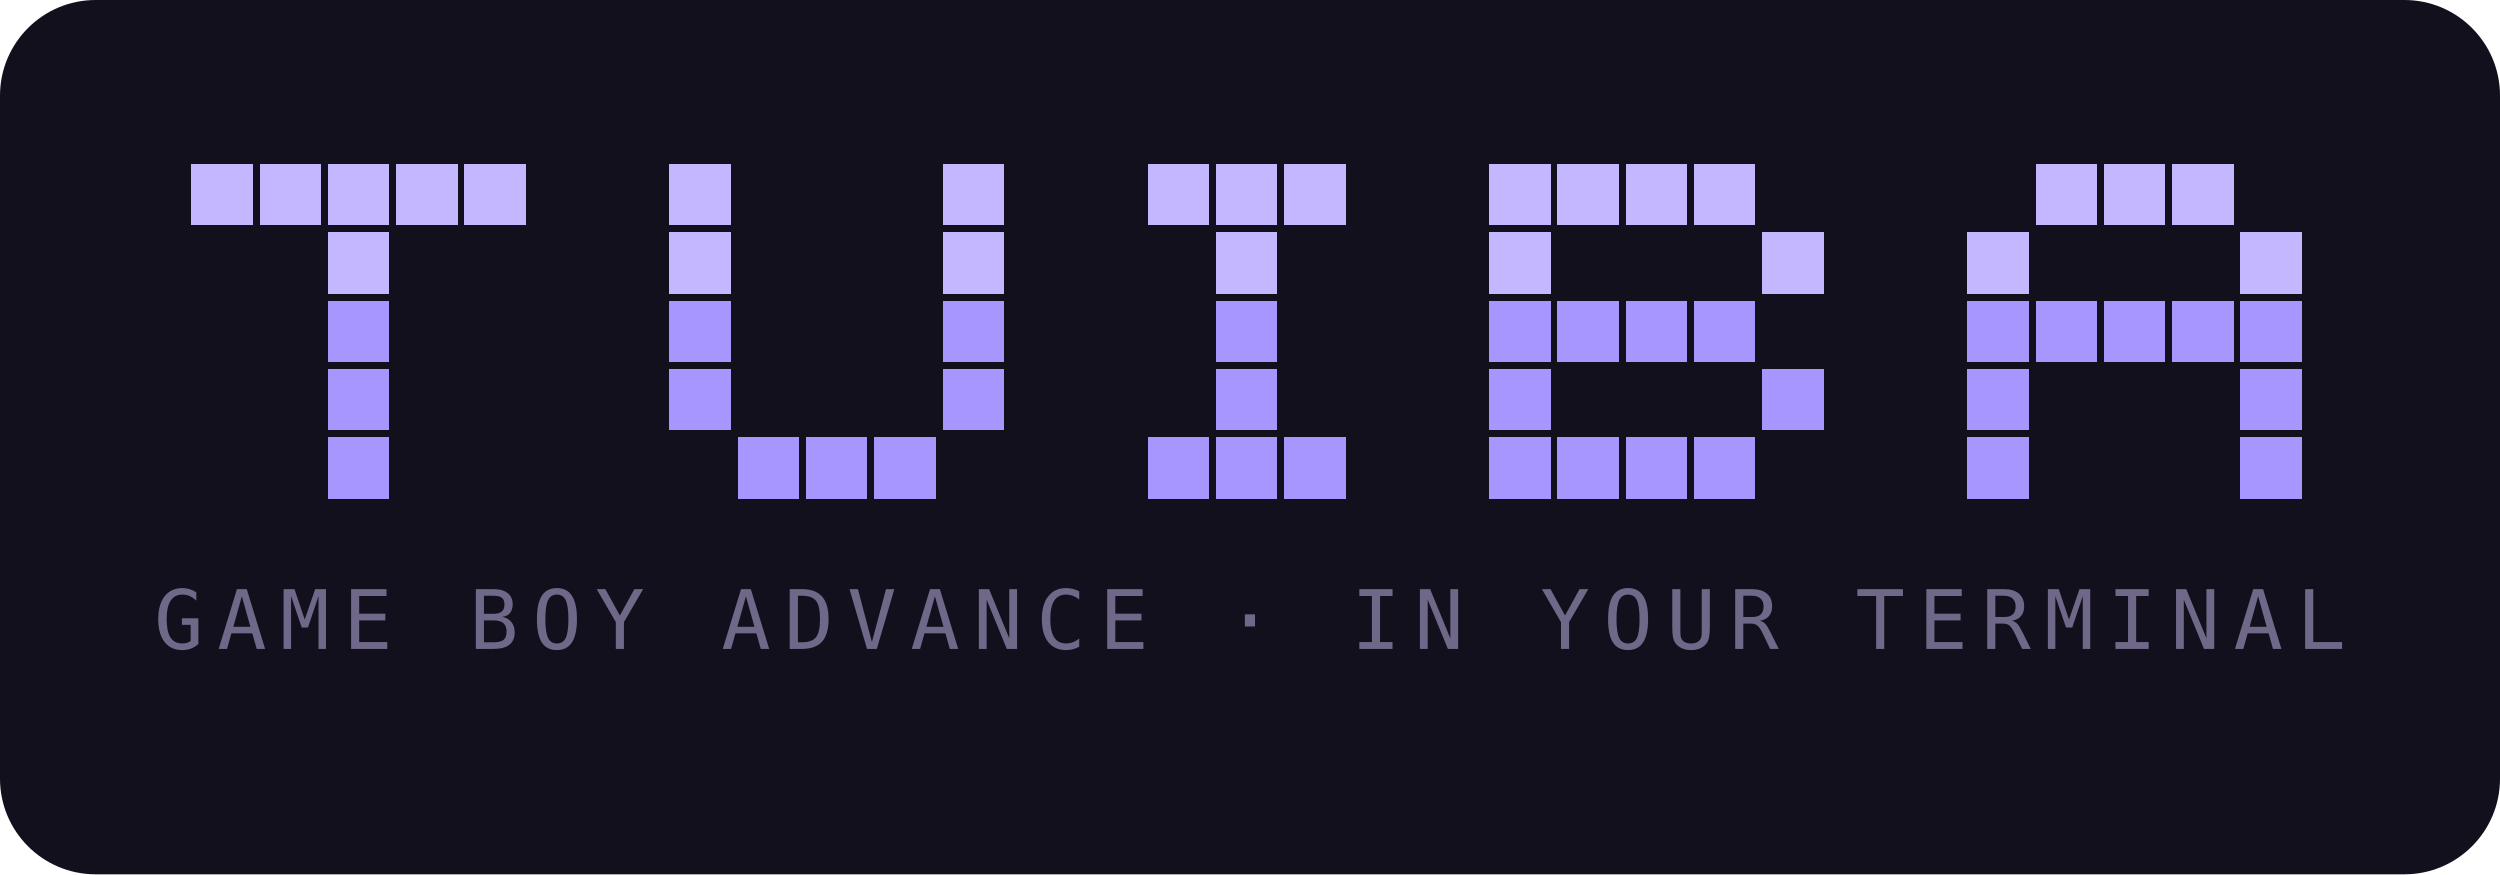
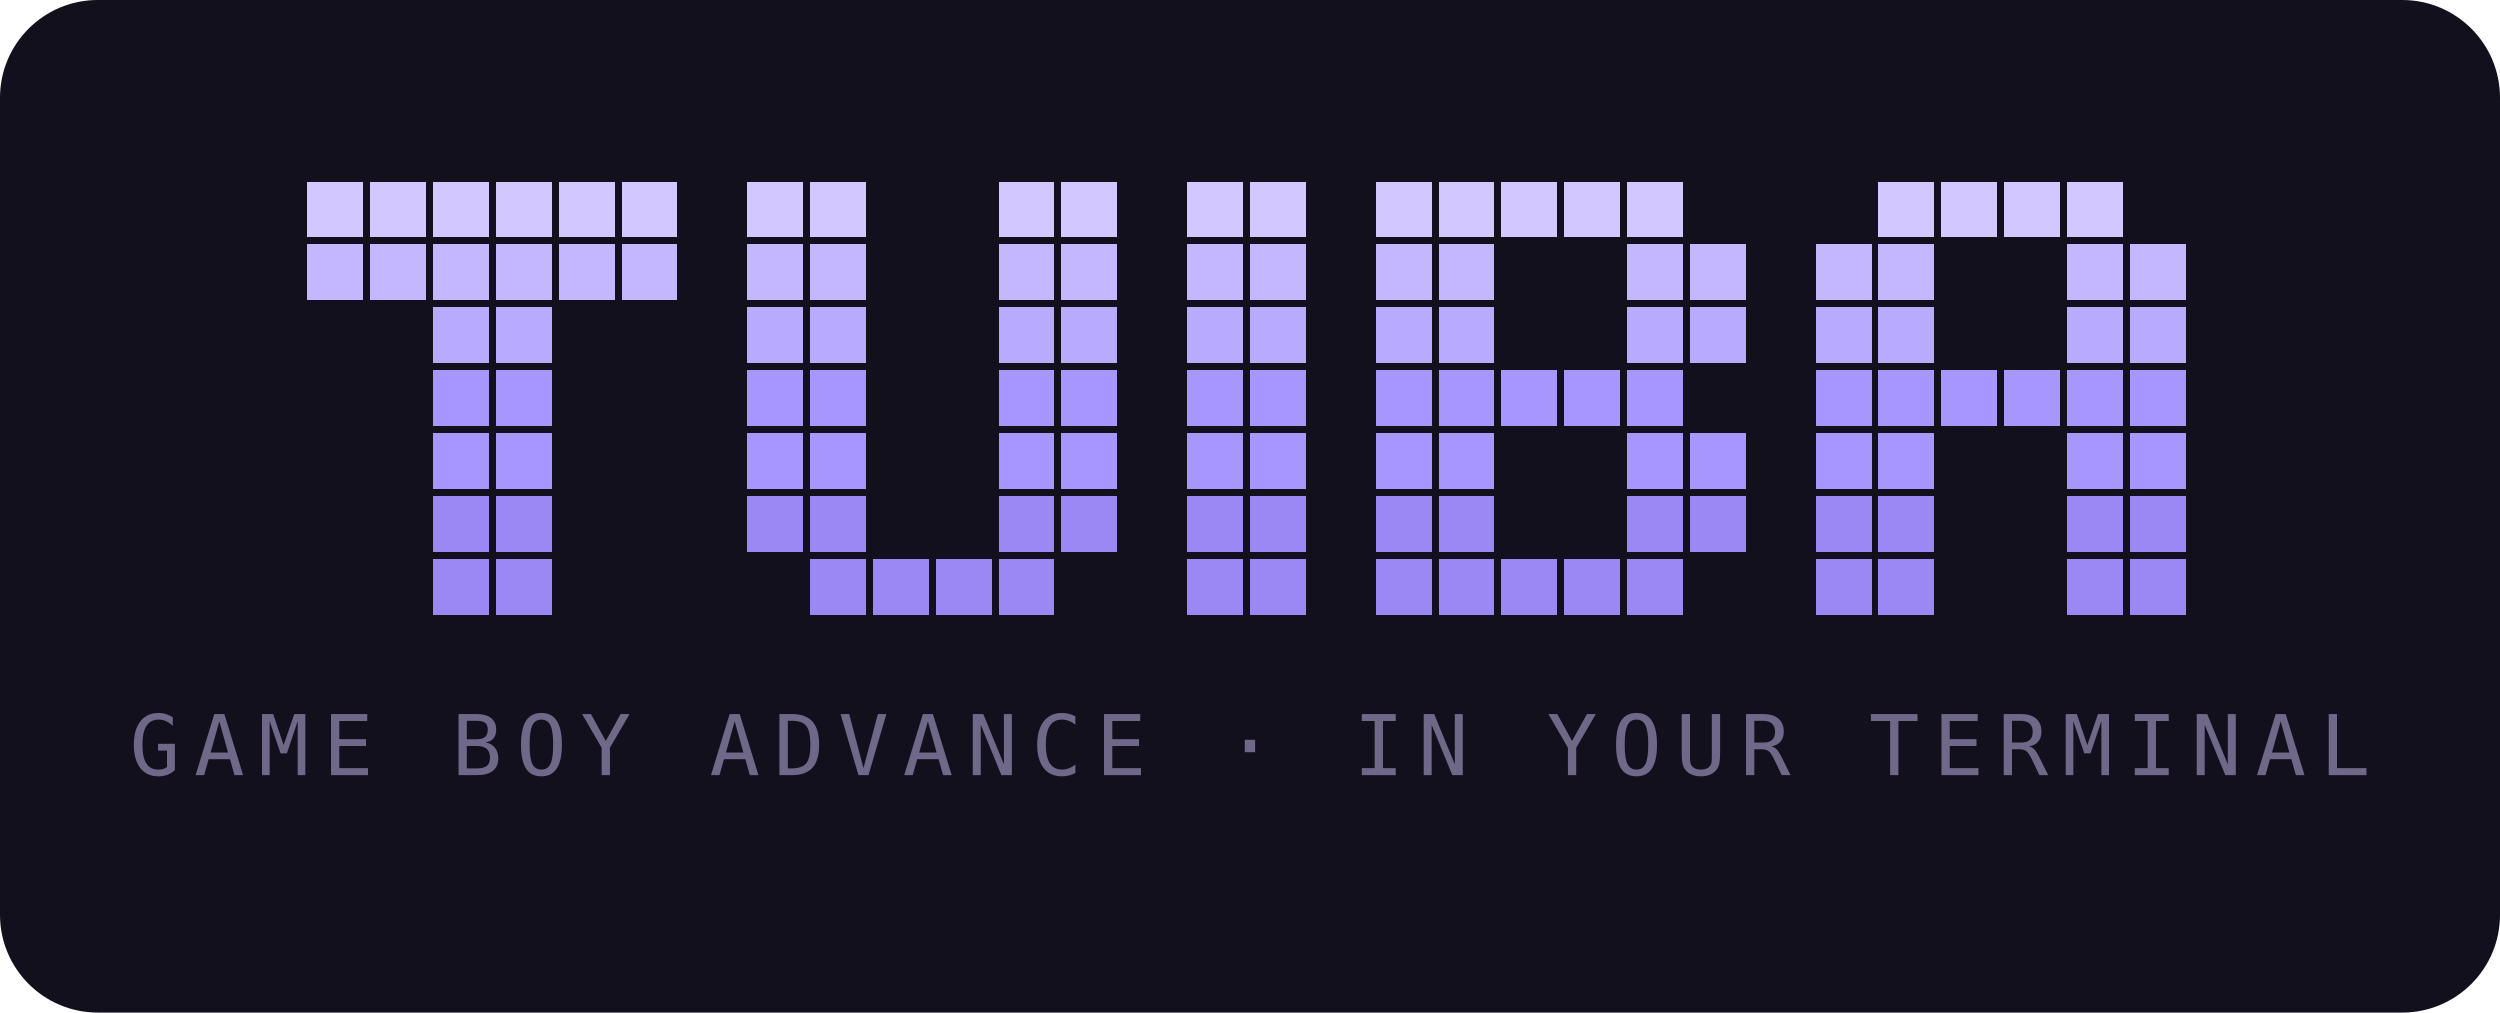
- <svg xmlns="http://www.w3.org/2000/svg" width="366" height="128" viewBox="0 0 366 128" role="img" aria-label="tuiba — Game Boy Advance in your terminal">
-   <rect width="366" height="128" rx="14" fill="#12101C" />
+ <svg xmlns="http://www.w3.org/2000/svg" width="358" height="145" viewBox="0 0 358 145" role="img" aria-label="tuiba — Game Boy Advance in your terminal">
+   <rect width="358" height="145" rx="14" fill="#12101C" />
  <g shape-rendering="crispEdges">
-     <rect x="28" y="24" width="9" height="9" fill="#C4B6FF" />
-     <rect x="38" y="24" width="9" height="9" fill="#C4B6FF" />
-     <rect x="48" y="24" width="9" height="9" fill="#C4B6FF" />
-     <rect x="58" y="24" width="9" height="9" fill="#C4B6FF" />
-     <rect x="68" y="24" width="9" height="9" fill="#C4B6FF" />
-     <rect x="48" y="34" width="9" height="9" fill="#C4B6FF" />
-     <rect x="48" y="44" width="9" height="9" fill="#A896FF" />
-     <rect x="48" y="54" width="9" height="9" fill="#A896FF" />
-     <rect x="48" y="64" width="9" height="9" fill="#A896FF" />
-     <rect x="98" y="24" width="9" height="9" fill="#C4B6FF" />
-     <rect x="138" y="24" width="9" height="9" fill="#C4B6FF" />
-     <rect x="98" y="34" width="9" height="9" fill="#C4B6FF" />
-     <rect x="138" y="34" width="9" height="9" fill="#C4B6FF" />
-     <rect x="98" y="44" width="9" height="9" fill="#A896FF" />
-     <rect x="138" y="44" width="9" height="9" fill="#A896FF" />
-     <rect x="98" y="54" width="9" height="9" fill="#A896FF" />
-     <rect x="138" y="54" width="9" height="9" fill="#A896FF" />
-     <rect x="108" y="64" width="9" height="9" fill="#A896FF" />
-     <rect x="118" y="64" width="9" height="9" fill="#A896FF" />
-     <rect x="128" y="64" width="9" height="9" fill="#A896FF" />
-     <rect x="168" y="24" width="9" height="9" fill="#C4B6FF" />
-     <rect x="178" y="24" width="9" height="9" fill="#C4B6FF" />
-     <rect x="188" y="24" width="9" height="9" fill="#C4B6FF" />
-     <rect x="178" y="34" width="9" height="9" fill="#C4B6FF" />
-     <rect x="178" y="44" width="9" height="9" fill="#A896FF" />
-     <rect x="178" y="54" width="9" height="9" fill="#A896FF" />
-     <rect x="168" y="64" width="9" height="9" fill="#A896FF" />
-     <rect x="178" y="64" width="9" height="9" fill="#A896FF" />
-     <rect x="188" y="64" width="9" height="9" fill="#A896FF" />
-     <rect x="218" y="24" width="9" height="9" fill="#C4B6FF" />
-     <rect x="228" y="24" width="9" height="9" fill="#C4B6FF" />
-     <rect x="238" y="24" width="9" height="9" fill="#C4B6FF" />
-     <rect x="248" y="24" width="9" height="9" fill="#C4B6FF" />
-     <rect x="218" y="34" width="9" height="9" fill="#C4B6FF" />
-     <rect x="258" y="34" width="9" height="9" fill="#C4B6FF" />
-     <rect x="218" y="44" width="9" height="9" fill="#A896FF" />
-     <rect x="228" y="44" width="9" height="9" fill="#A896FF" />
-     <rect x="238" y="44" width="9" height="9" fill="#A896FF" />
-     <rect x="248" y="44" width="9" height="9" fill="#A896FF" />
-     <rect x="218" y="54" width="9" height="9" fill="#A896FF" />
-     <rect x="258" y="54" width="9" height="9" fill="#A896FF" />
-     <rect x="218" y="64" width="9" height="9" fill="#A896FF" />
-     <rect x="228" y="64" width="9" height="9" fill="#A896FF" />
-     <rect x="238" y="64" width="9" height="9" fill="#A896FF" />
-     <rect x="248" y="64" width="9" height="9" fill="#A896FF" />
-     <rect x="298" y="24" width="9" height="9" fill="#C4B6FF" />
-     <rect x="308" y="24" width="9" height="9" fill="#C4B6FF" />
-     <rect x="318" y="24" width="9" height="9" fill="#C4B6FF" />
-     <rect x="288" y="34" width="9" height="9" fill="#C4B6FF" />
-     <rect x="328" y="34" width="9" height="9" fill="#C4B6FF" />
-     <rect x="288" y="44" width="9" height="9" fill="#A896FF" />
-     <rect x="298" y="44" width="9" height="9" fill="#A896FF" />
-     <rect x="308" y="44" width="9" height="9" fill="#A896FF" />
-     <rect x="318" y="44" width="9" height="9" fill="#A896FF" />
-     <rect x="328" y="44" width="9" height="9" fill="#A896FF" />
-     <rect x="288" y="54" width="9" height="9" fill="#A896FF" />
-     <rect x="328" y="54" width="9" height="9" fill="#A896FF" />
-     <rect x="288" y="64" width="9" height="9" fill="#A896FF" />
-     <rect x="328" y="64" width="9" height="9" fill="#A896FF" />
+     <rect x="44" y="26" width="8" height="8" fill="#D2C8FF" />
+     <rect x="53" y="26" width="8" height="8" fill="#D2C8FF" />
+     <rect x="62" y="26" width="8" height="8" fill="#D2C8FF" />
+     <rect x="71" y="26" width="8" height="8" fill="#D2C8FF" />
+     <rect x="80" y="26" width="8" height="8" fill="#D2C8FF" />
+     <rect x="89" y="26" width="8" height="8" fill="#D2C8FF" />
+     <rect x="44" y="35" width="8" height="8" fill="#C4B6FF" />
+     <rect x="53" y="35" width="8" height="8" fill="#C4B6FF" />
+     <rect x="62" y="35" width="8" height="8" fill="#C4B6FF" />
+     <rect x="71" y="35" width="8" height="8" fill="#C4B6FF" />
+     <rect x="80" y="35" width="8" height="8" fill="#C4B6FF" />
+     <rect x="89" y="35" width="8" height="8" fill="#C4B6FF" />
+     <rect x="62" y="44" width="8" height="8" fill="#B8AAFF" />
+     <rect x="71" y="44" width="8" height="8" fill="#B8AAFF" />
+     <rect x="62" y="53" width="8" height="8" fill="#A896FF" />
+     <rect x="71" y="53" width="8" height="8" fill="#A896FF" />
+     <rect x="62" y="62" width="8" height="8" fill="#A896FF" />
+     <rect x="71" y="62" width="8" height="8" fill="#A896FF" />
+     <rect x="62" y="71" width="8" height="8" fill="#9C88F5" />
+     <rect x="71" y="71" width="8" height="8" fill="#9C88F5" />
+     <rect x="62" y="80" width="8" height="8" fill="#9C88F5" />
+     <rect x="71" y="80" width="8" height="8" fill="#9C88F5" />
+     <rect x="107" y="26" width="8" height="8" fill="#D2C8FF" />
+     <rect x="116" y="26" width="8" height="8" fill="#D2C8FF" />
+     <rect x="143" y="26" width="8" height="8" fill="#D2C8FF" />
+     <rect x="152" y="26" width="8" height="8" fill="#D2C8FF" />
+     <rect x="107" y="35" width="8" height="8" fill="#C4B6FF" />
+     <rect x="116" y="35" width="8" height="8" fill="#C4B6FF" />
+     <rect x="143" y="35" width="8" height="8" fill="#C4B6FF" />
+     <rect x="152" y="35" width="8" height="8" fill="#C4B6FF" />
+     <rect x="107" y="44" width="8" height="8" fill="#B8AAFF" />
+     <rect x="116" y="44" width="8" height="8" fill="#B8AAFF" />
+     <rect x="143" y="44" width="8" height="8" fill="#B8AAFF" />
+     <rect x="152" y="44" width="8" height="8" fill="#B8AAFF" />
+     <rect x="107" y="53" width="8" height="8" fill="#A896FF" />
+     <rect x="116" y="53" width="8" height="8" fill="#A896FF" />
+     <rect x="143" y="53" width="8" height="8" fill="#A896FF" />
+     <rect x="152" y="53" width="8" height="8" fill="#A896FF" />
+     <rect x="107" y="62" width="8" height="8" fill="#A896FF" />
+     <rect x="116" y="62" width="8" height="8" fill="#A896FF" />
+     <rect x="143" y="62" width="8" height="8" fill="#A896FF" />
+     <rect x="152" y="62" width="8" height="8" fill="#A896FF" />
+     <rect x="107" y="71" width="8" height="8" fill="#9C88F5" />
+     <rect x="116" y="71" width="8" height="8" fill="#9C88F5" />
+     <rect x="143" y="71" width="8" height="8" fill="#9C88F5" />
+     <rect x="152" y="71" width="8" height="8" fill="#9C88F5" />
+     <rect x="116" y="80" width="8" height="8" fill="#9C88F5" />
+     <rect x="125" y="80" width="8" height="8" fill="#9C88F5" />
+     <rect x="134" y="80" width="8" height="8" fill="#9C88F5" />
+     <rect x="143" y="80" width="8" height="8" fill="#9C88F5" />
+     <rect x="170" y="26" width="8" height="8" fill="#D2C8FF" />
+     <rect x="179" y="26" width="8" height="8" fill="#D2C8FF" />
+     <rect x="170" y="35" width="8" height="8" fill="#C4B6FF" />
+     <rect x="179" y="35" width="8" height="8" fill="#C4B6FF" />
+     <rect x="170" y="44" width="8" height="8" fill="#B8AAFF" />
+     <rect x="179" y="44" width="8" height="8" fill="#B8AAFF" />
+     <rect x="170" y="53" width="8" height="8" fill="#A896FF" />
+     <rect x="179" y="53" width="8" height="8" fill="#A896FF" />
+     <rect x="170" y="62" width="8" height="8" fill="#A896FF" />
+     <rect x="179" y="62" width="8" height="8" fill="#A896FF" />
+     <rect x="170" y="71" width="8" height="8" fill="#9C88F5" />
+     <rect x="179" y="71" width="8" height="8" fill="#9C88F5" />
+     <rect x="170" y="80" width="8" height="8" fill="#9C88F5" />
+     <rect x="179" y="80" width="8" height="8" fill="#9C88F5" />
+     <rect x="197" y="26" width="8" height="8" fill="#D2C8FF" />
+     <rect x="206" y="26" width="8" height="8" fill="#D2C8FF" />
+     <rect x="215" y="26" width="8" height="8" fill="#D2C8FF" />
+     <rect x="224" y="26" width="8" height="8" fill="#D2C8FF" />
+     <rect x="233" y="26" width="8" height="8" fill="#D2C8FF" />
+     <rect x="197" y="35" width="8" height="8" fill="#C4B6FF" />
+     <rect x="206" y="35" width="8" height="8" fill="#C4B6FF" />
+     <rect x="233" y="35" width="8" height="8" fill="#C4B6FF" />
+     <rect x="242" y="35" width="8" height="8" fill="#C4B6FF" />
+     <rect x="197" y="44" width="8" height="8" fill="#B8AAFF" />
+     <rect x="206" y="44" width="8" height="8" fill="#B8AAFF" />
+     <rect x="233" y="44" width="8" height="8" fill="#B8AAFF" />
+     <rect x="242" y="44" width="8" height="8" fill="#B8AAFF" />
+     <rect x="197" y="53" width="8" height="8" fill="#A896FF" />
+     <rect x="206" y="53" width="8" height="8" fill="#A896FF" />
+     <rect x="215" y="53" width="8" height="8" fill="#A896FF" />
+     <rect x="224" y="53" width="8" height="8" fill="#A896FF" />
+     <rect x="233" y="53" width="8" height="8" fill="#A896FF" />
+     <rect x="197" y="62" width="8" height="8" fill="#A896FF" />
+     <rect x="206" y="62" width="8" height="8" fill="#A896FF" />
+     <rect x="233" y="62" width="8" height="8" fill="#A896FF" />
+     <rect x="242" y="62" width="8" height="8" fill="#A896FF" />
+     <rect x="197" y="71" width="8" height="8" fill="#9C88F5" />
+     <rect x="206" y="71" width="8" height="8" fill="#9C88F5" />
+     <rect x="233" y="71" width="8" height="8" fill="#9C88F5" />
+     <rect x="242" y="71" width="8" height="8" fill="#9C88F5" />
+     <rect x="197" y="80" width="8" height="8" fill="#9C88F5" />
+     <rect x="206" y="80" width="8" height="8" fill="#9C88F5" />
+     <rect x="215" y="80" width="8" height="8" fill="#9C88F5" />
+     <rect x="224" y="80" width="8" height="8" fill="#9C88F5" />
+     <rect x="233" y="80" width="8" height="8" fill="#9C88F5" />
+     <rect x="269" y="26" width="8" height="8" fill="#D2C8FF" />
+     <rect x="278" y="26" width="8" height="8" fill="#D2C8FF" />
+     <rect x="287" y="26" width="8" height="8" fill="#D2C8FF" />
+     <rect x="296" y="26" width="8" height="8" fill="#D2C8FF" />
+     <rect x="260" y="35" width="8" height="8" fill="#C4B6FF" />
+     <rect x="269" y="35" width="8" height="8" fill="#C4B6FF" />
+     <rect x="296" y="35" width="8" height="8" fill="#C4B6FF" />
+     <rect x="305" y="35" width="8" height="8" fill="#C4B6FF" />
+     <rect x="260" y="44" width="8" height="8" fill="#B8AAFF" />
+     <rect x="269" y="44" width="8" height="8" fill="#B8AAFF" />
+     <rect x="296" y="44" width="8" height="8" fill="#B8AAFF" />
+     <rect x="305" y="44" width="8" height="8" fill="#B8AAFF" />
+     <rect x="260" y="53" width="8" height="8" fill="#A896FF" />
+     <rect x="269" y="53" width="8" height="8" fill="#A896FF" />
+     <rect x="278" y="53" width="8" height="8" fill="#A896FF" />
+     <rect x="287" y="53" width="8" height="8" fill="#A896FF" />
+     <rect x="296" y="53" width="8" height="8" fill="#A896FF" />
+     <rect x="305" y="53" width="8" height="8" fill="#A896FF" />
+     <rect x="260" y="62" width="8" height="8" fill="#A896FF" />
+     <rect x="269" y="62" width="8" height="8" fill="#A896FF" />
+     <rect x="296" y="62" width="8" height="8" fill="#A896FF" />
+     <rect x="305" y="62" width="8" height="8" fill="#A896FF" />
+     <rect x="260" y="71" width="8" height="8" fill="#9C88F5" />
+     <rect x="269" y="71" width="8" height="8" fill="#9C88F5" />
+     <rect x="296" y="71" width="8" height="8" fill="#9C88F5" />
+     <rect x="305" y="71" width="8" height="8" fill="#9C88F5" />
+     <rect x="260" y="80" width="8" height="8" fill="#9C88F5" />
+     <rect x="269" y="80" width="8" height="8" fill="#9C88F5" />
+     <rect x="296" y="80" width="8" height="8" fill="#9C88F5" />
+     <rect x="305" y="80" width="8" height="8" fill="#9C88F5" />
  </g>
-   <text x="183.0" y="95" text-anchor="middle" font-family="ui-monospace, SFMono-Regular, Menlo, Consolas, monospace" font-size="12" letter-spacing="2" fill="#6F6888">GAME BOY ADVANCE · IN YOUR TERMINAL</text>
+   <text x="179.0" y="111" text-anchor="middle" font-family="ui-monospace, SFMono-Regular, Menlo, Consolas, monospace" font-size="12" letter-spacing="2" fill="#6F6888">GAME BOY ADVANCE · IN YOUR TERMINAL</text>
</svg>
